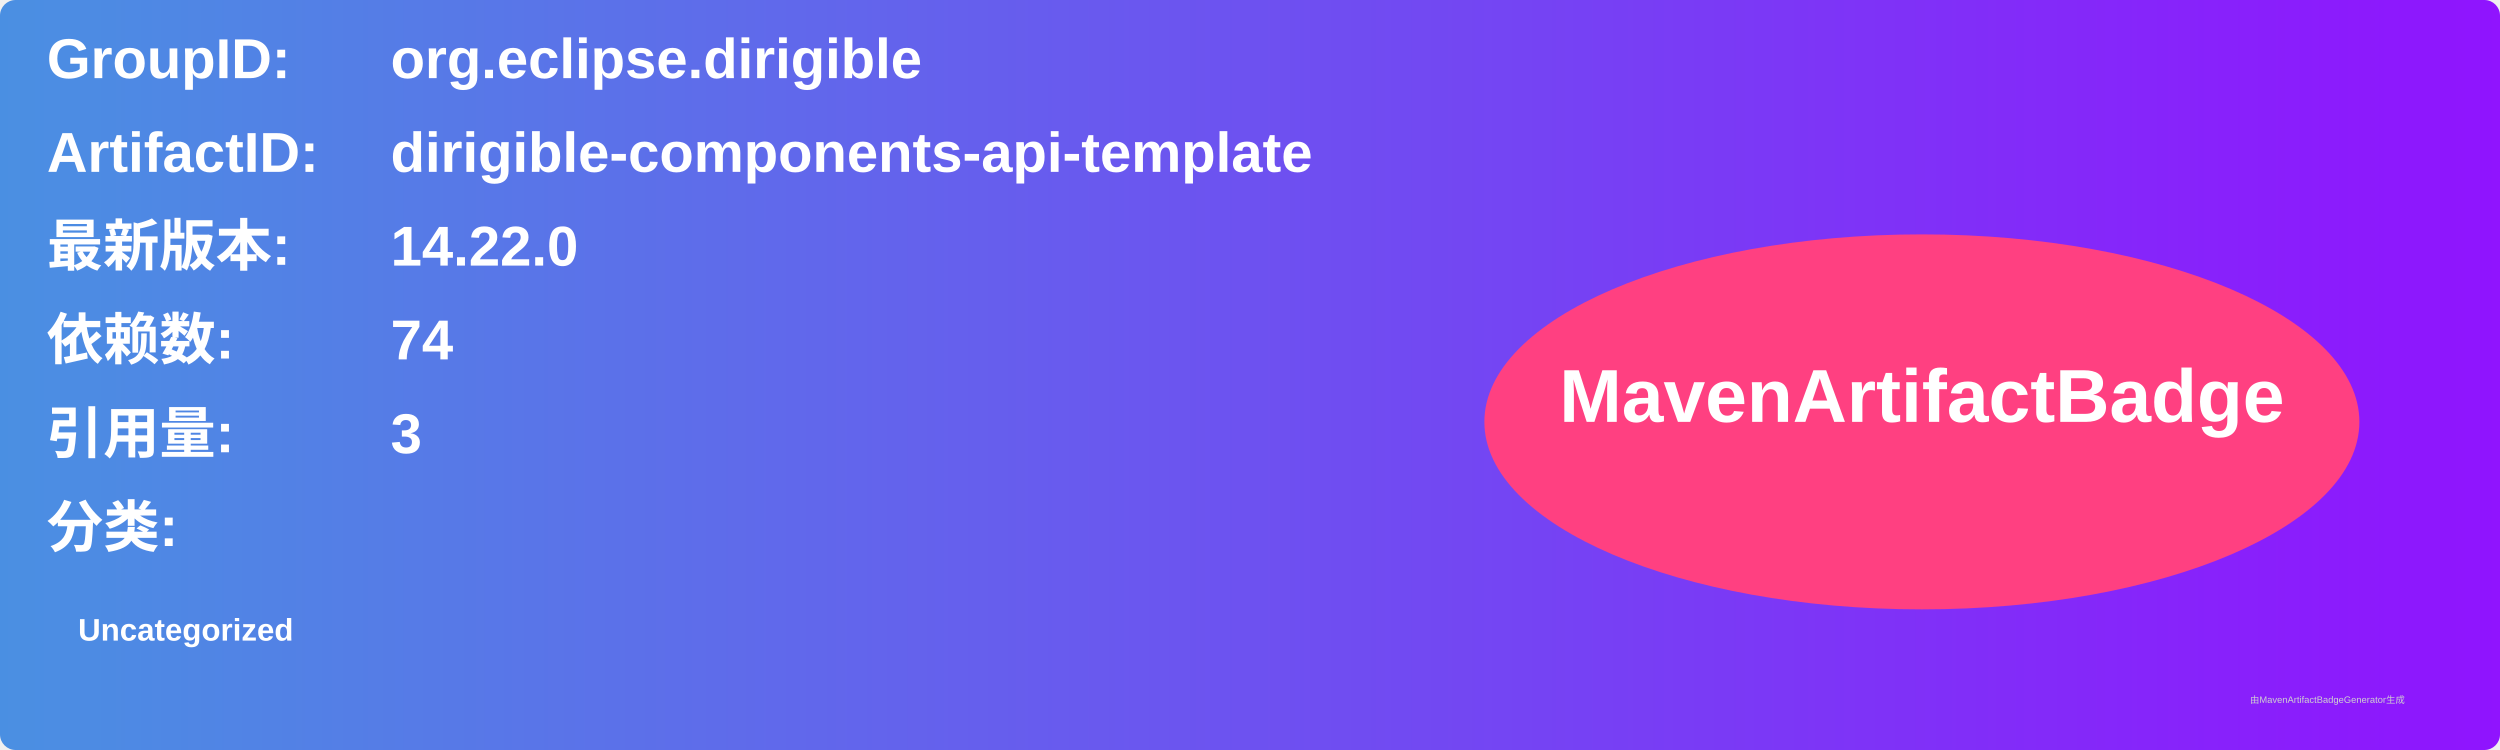
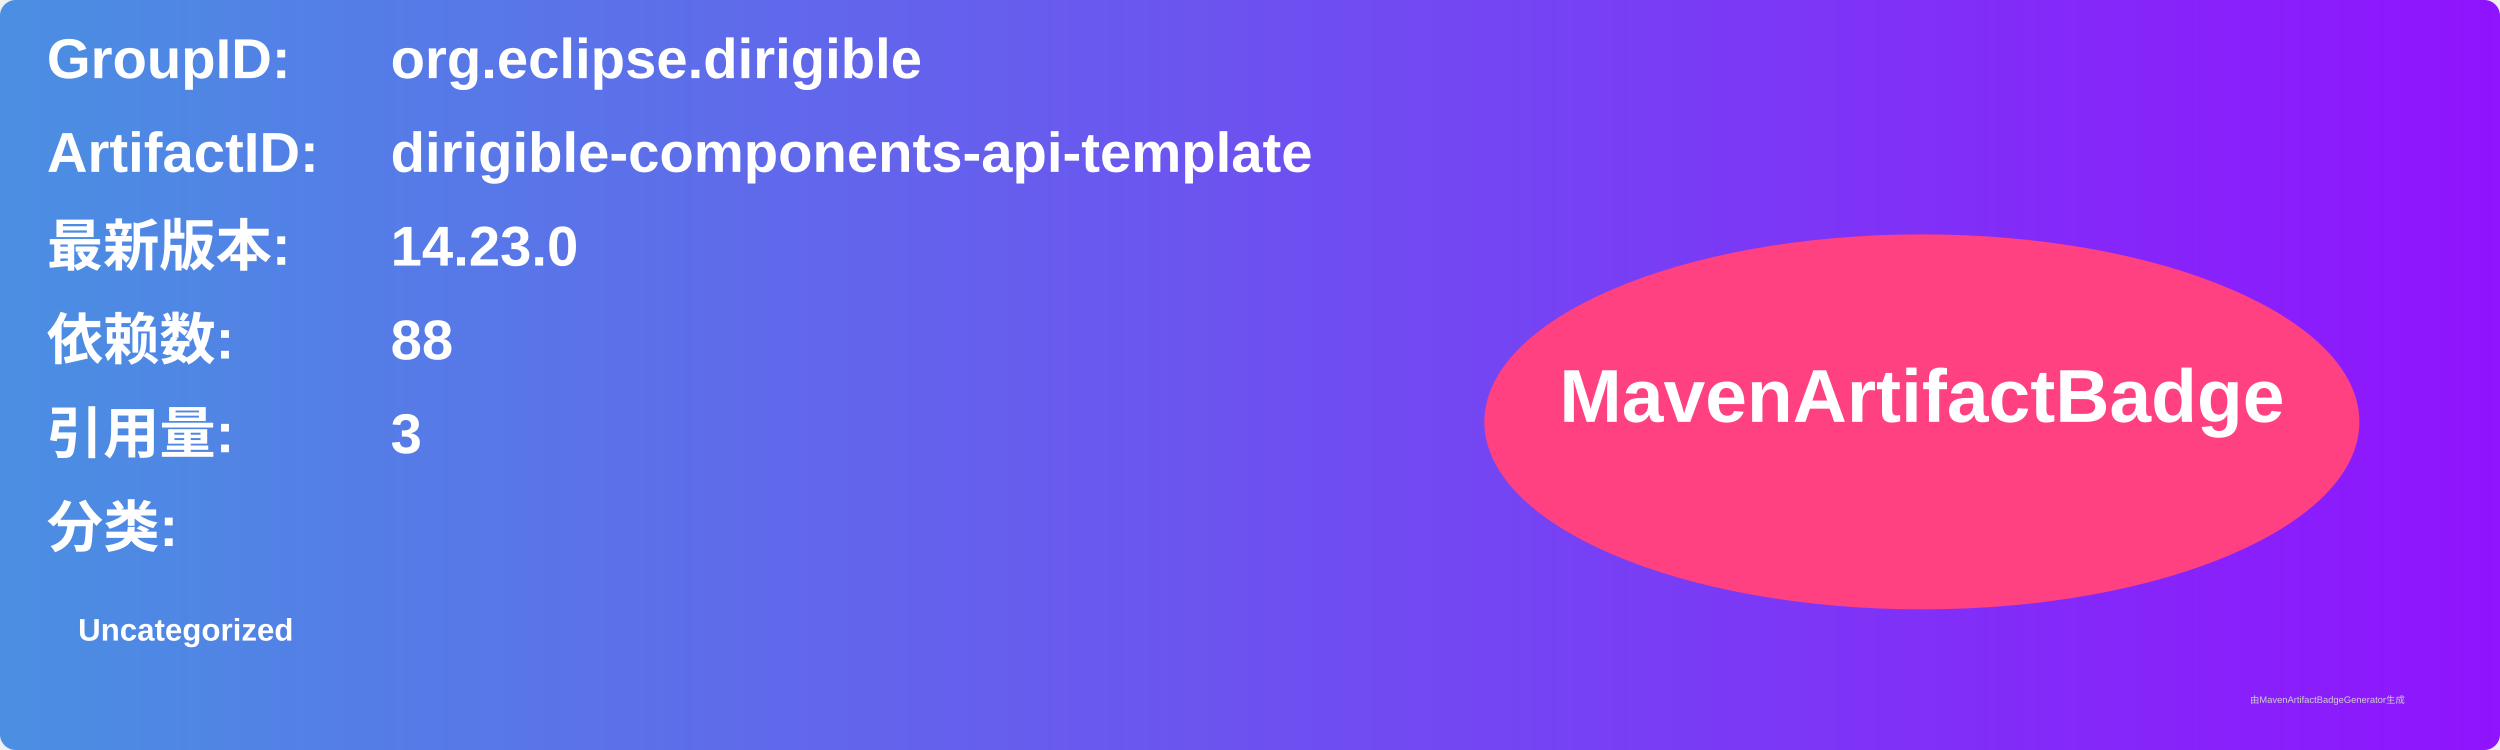
<svg xmlns="http://www.w3.org/2000/svg" width="800" height="240" viewBox="0 0 800 240">
  <linearGradient id="grad" x1="0%" y1="0%" x2="100%" y2="0%">
    <stop offset="0%" stop-color="#4a90e2" />
    <stop offset="100%" stop-color="#9013fe" />
  </linearGradient>
  <rect width="100%" height="100%" rx="5" ry="5" fill="url(#grad)" />
  <g transform="translate(15, 15)">
    <text x="0" y="10" font-family="Arial" font-size="18" fill="white" font-weight="bold" width="260">GroupID:</text>
    <text x="110" y="10" font-family="Arial" font-size="18" fill="white" font-weight="bold" width="460">org.eclipse.dirigible</text>
    <text x="0" y="40" font-family="Arial" font-size="18" fill="white" font-weight="bold" width="260">ArtifactID:</text>
    <text x="110" y="40" font-family="Arial" font-size="18" fill="white" font-weight="bold" width="460">dirigible-components-api-template</text>
    <text x="0" y="70" font-family="Arial" font-size="18" fill="white" font-weight="bold">最新版本:</text>
    <text x="110" y="70" font-family="Arial" font-size="18" fill="white" font-weight="bold">
-       <tspan font-weight="bold">14.22.0</tspan>
+       <tspan font-weight="bold">14.23.0</tspan>
    </text>
    <text x="0" y="100" font-family="Arial" font-size="18" fill="white" font-weight="bold">依赖数: </text>
    <text x="110" y="100" font-family="Arial" font-size="18" fill="white">
-       <tspan font-weight="bold">74</tspan>
+       <tspan font-weight="bold">88</tspan>
    </text>
    <text x="0" y="130" font-family="Arial" font-size="18" fill="white" font-weight="bold">引用量: </text>
    <text x="110" y="130" font-family="Arial" font-size="18" fill="white">
      <tspan font-weight="bold">3</tspan>
    </text>
    <text x="0" y="160" font-family="Arial" font-size="18" fill="white" font-weight="bold">分类:</text>
    <text x="10" y="190" font-family="Arial" font-size="10" fill="white">
      <tspan font-weight="bold">Uncategorized</tspan>
    </text>
    <ellipse cx="600" cy="120" rx="140" ry="60" fill="#ff4081" />
    <text x="600" y="120" text-anchor="middle" font-family="Arial" font-size="24" fill="white" font-weight="bold">MavenArtifactBadge</text>
  </g>
  <text x="720" y="225" font-family="Arial" font-size="3" fill="#d0d0d0">由MavenArtifactBadgeGenerator生成</text>
</svg>
